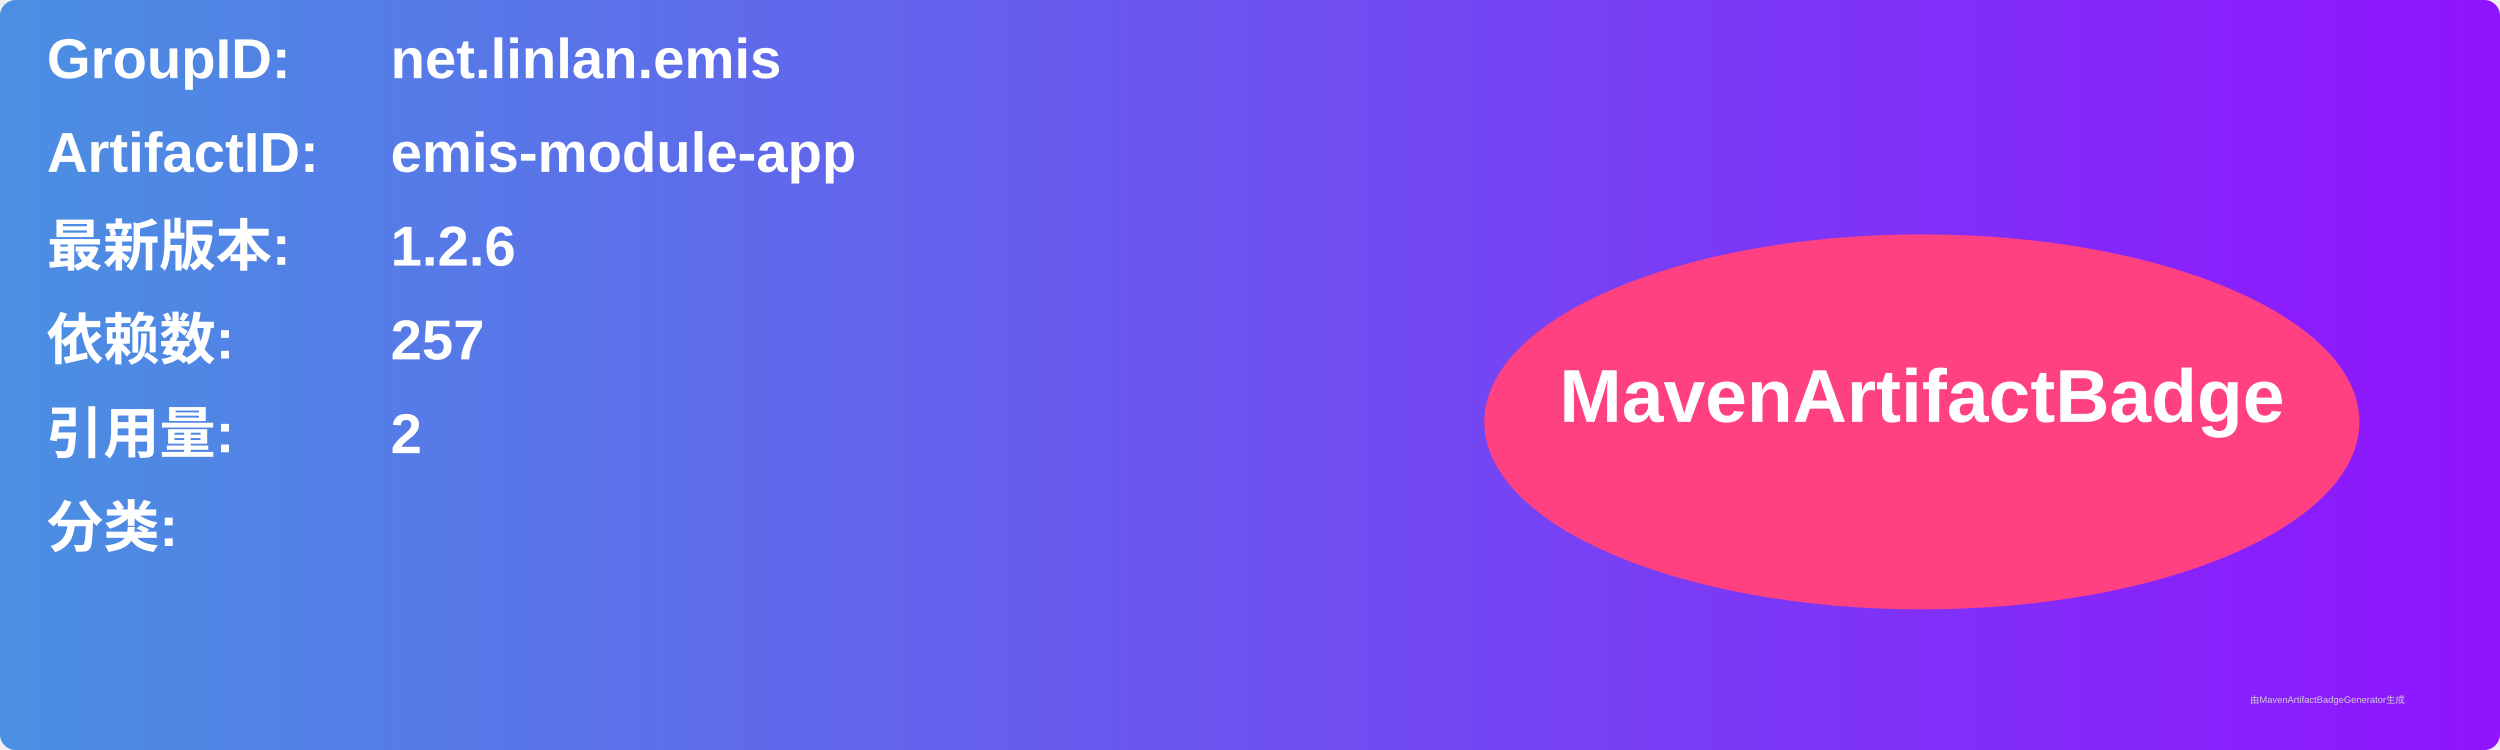
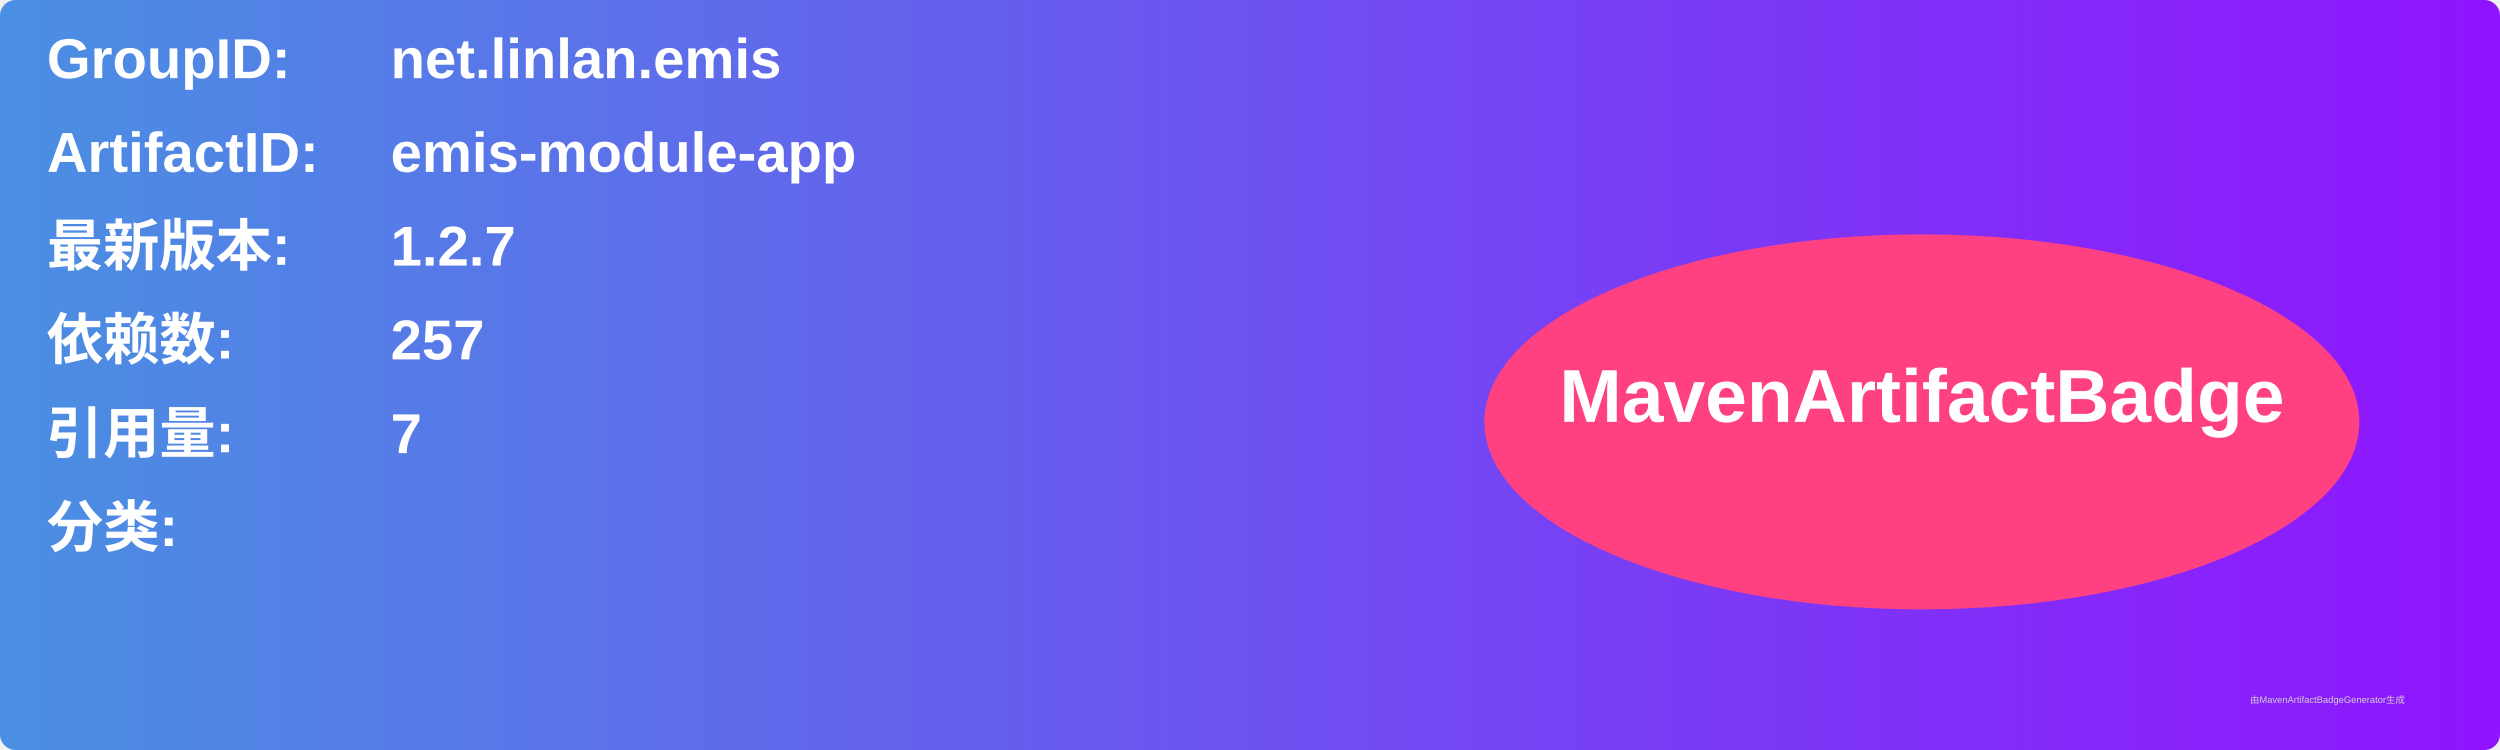
<svg xmlns="http://www.w3.org/2000/svg" width="800" height="240" viewBox="0 0 800 240">
  <linearGradient id="grad" x1="0%" y1="0%" x2="100%" y2="0%">
    <stop offset="0%" stop-color="#4a90e2" />
    <stop offset="100%" stop-color="#9013fe" />
  </linearGradient>
  <rect width="100%" height="100%" rx="5" ry="5" fill="url(#grad)" />
  <g transform="translate(15, 15)">
    <text x="0" y="10" font-family="Arial" font-size="18" fill="white" font-weight="bold" width="260">GroupID:</text>
    <text x="110" y="10" font-family="Arial" font-size="18" fill="white" font-weight="bold" width="460">net.linlan.emis</text>
    <text x="0" y="40" font-family="Arial" font-size="18" fill="white" font-weight="bold" width="260">ArtifactID:</text>
    <text x="110" y="40" font-family="Arial" font-size="18" fill="white" font-weight="bold" width="460">emis-module-app</text>
    <text x="0" y="70" font-family="Arial" font-size="18" fill="white" font-weight="bold">最新版本:</text>
    <text x="110" y="70" font-family="Arial" font-size="18" fill="white" font-weight="bold">
-       <tspan font-weight="bold">1.2.6</tspan>
+       <tspan font-weight="bold">1.2.7</tspan>
    </text>
    <text x="0" y="100" font-family="Arial" font-size="18" fill="white" font-weight="bold">依赖数: </text>
    <text x="110" y="100" font-family="Arial" font-size="18" fill="white">
      <tspan font-weight="bold">257</tspan>
    </text>
    <text x="0" y="130" font-family="Arial" font-size="18" fill="white" font-weight="bold">引用量: </text>
    <text x="110" y="130" font-family="Arial" font-size="18" fill="white">
-       <tspan font-weight="bold">2</tspan>
+       <tspan font-weight="bold">7</tspan>
    </text>
    <text x="0" y="160" font-family="Arial" font-size="18" fill="white" font-weight="bold">分类:</text>
    <text x="10" y="190" font-family="Arial" font-size="10" fill="white">
      <tspan font-weight="bold" />
    </text>
    <ellipse cx="600" cy="120" rx="140" ry="60" fill="#ff4081" />
    <text x="600" y="120" text-anchor="middle" font-family="Arial" font-size="24" fill="white" font-weight="bold">MavenArtifactBadge</text>
  </g>
  <text x="720" y="225" font-family="Arial" font-size="3" fill="#d0d0d0">由MavenArtifactBadgeGenerator生成</text>
</svg>
